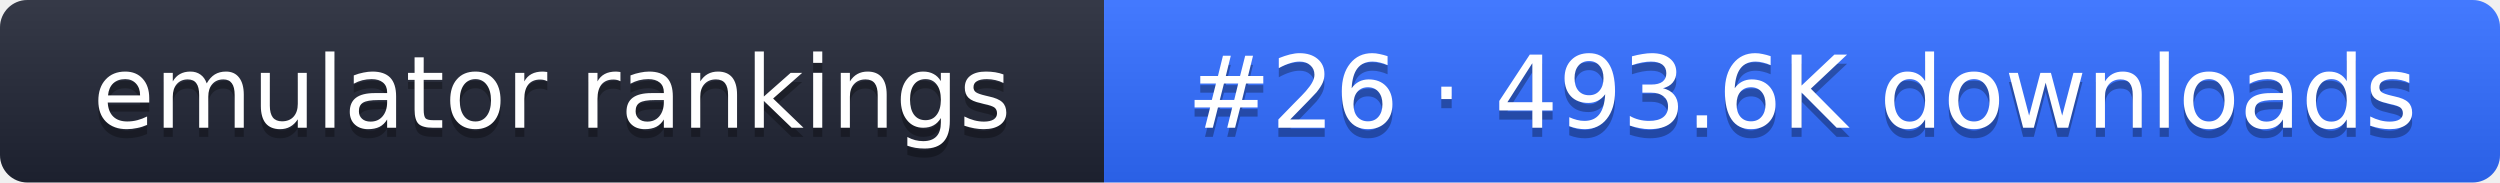
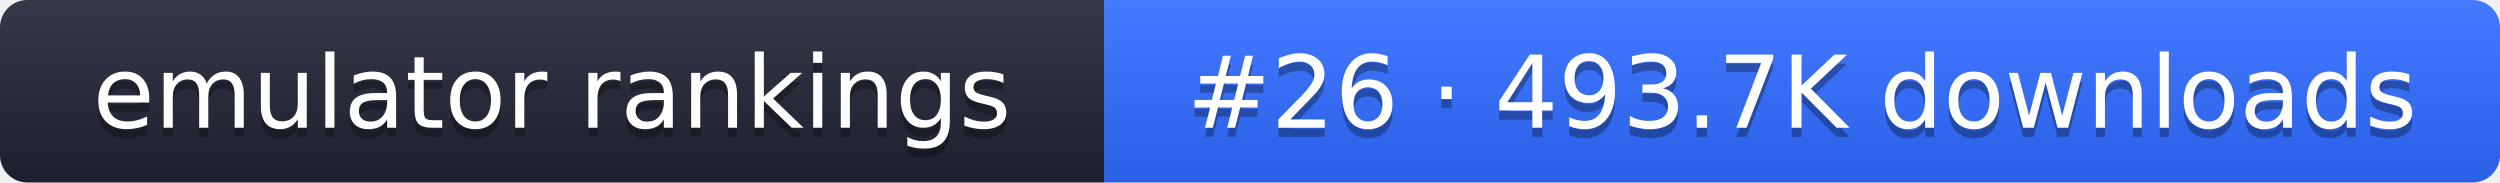
- <svg xmlns="http://www.w3.org/2000/svg" width="274" height="20" role="img" aria-label="emulator rankings: #26 · 493.6K downloads">
+ <svg xmlns="http://www.w3.org/2000/svg" width="274" height="20" role="img" aria-label="emulator rankings: #26 · 493.7K downloads">
  <linearGradient id="g" x2="0" y2="100%">
    <stop offset="0" stop-color="#fff" stop-opacity=".1" />
    <stop offset="1" stop-opacity=".1" />
  </linearGradient>
  <clipPath id="r">
    <rect width="274" height="20" rx="3" fill="#fff" />
  </clipPath>
  <g clip-path="url(#r)">
    <rect width="121" height="20" fill="#1f2433" />
    <rect x="121" width="153" height="20" fill="#2f6bff" />
    <rect width="274" height="20" fill="url(#g)" />
  </g>
  <g fill="#fff" text-anchor="middle" font-family="Verdana,DejaVu Sans,sans-serif" font-size="11">
    <text x="60.5" y="15" fill="#010101" fill-opacity=".3">emulator rankings</text>
    <text x="60.5" y="14">emulator rankings</text>
-     <text x="197.5" y="15" fill="#010101" fill-opacity=".3">#26 · 493.6K downloads</text>
-     <text x="197.5" y="14">#26 · 493.6K downloads</text>
+     <text x="197.5" y="15" fill="#010101" fill-opacity=".3">#26 · 493.7K downloads</text>
+     <text x="197.5" y="14">#26 · 493.7K downloads</text>
  </g>
</svg>
